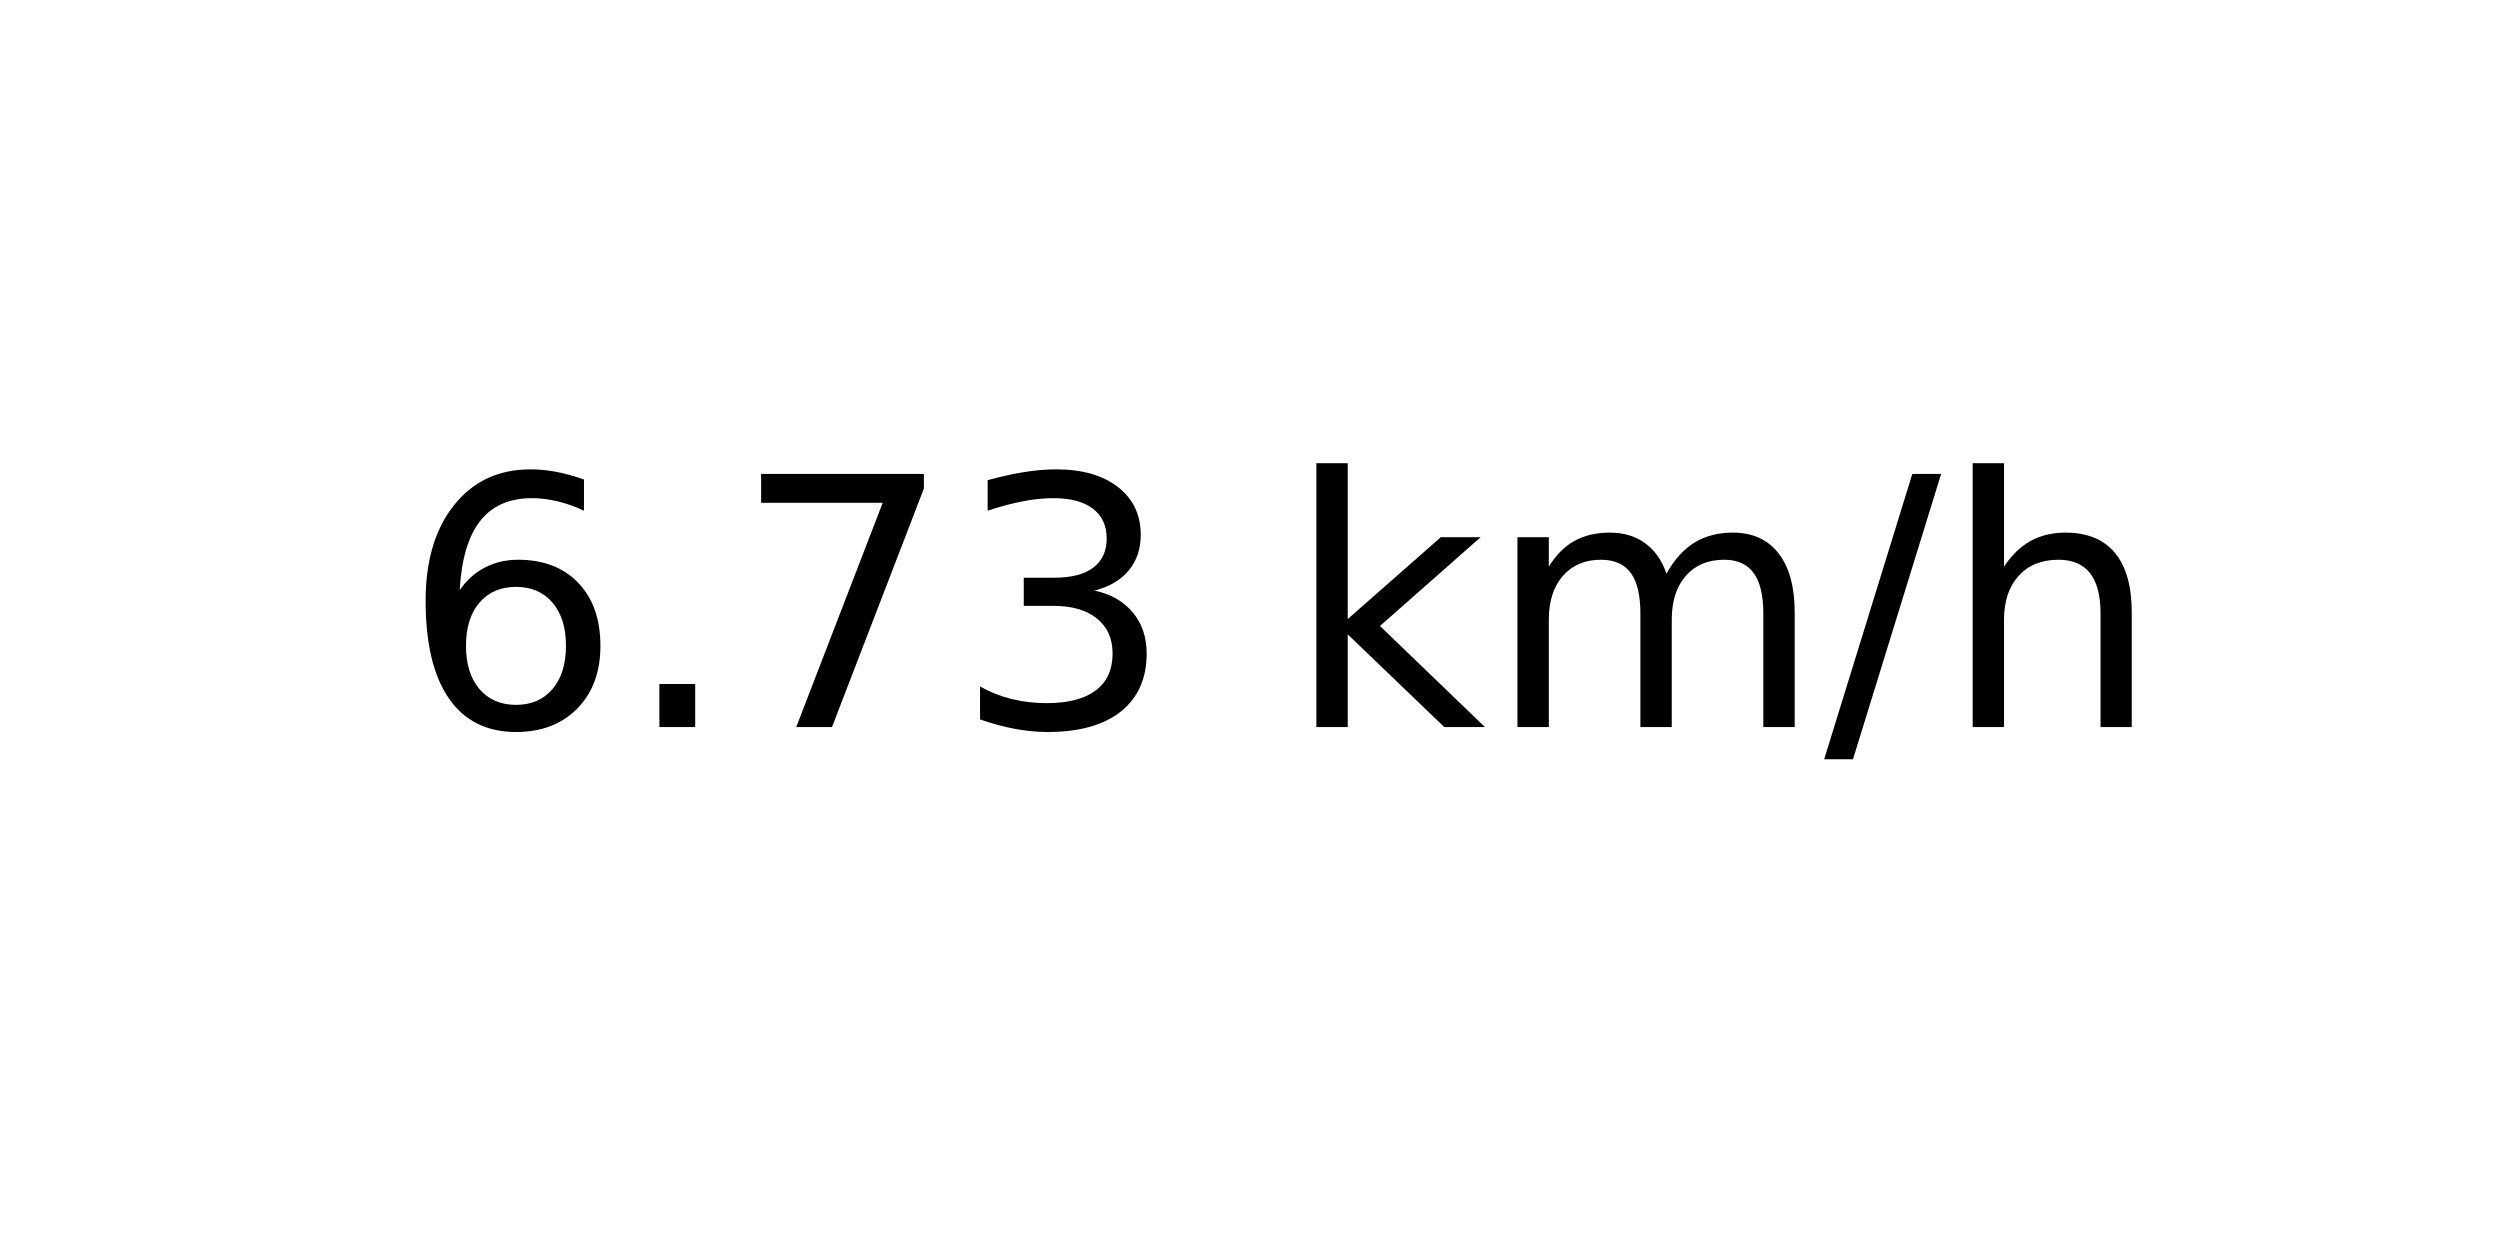
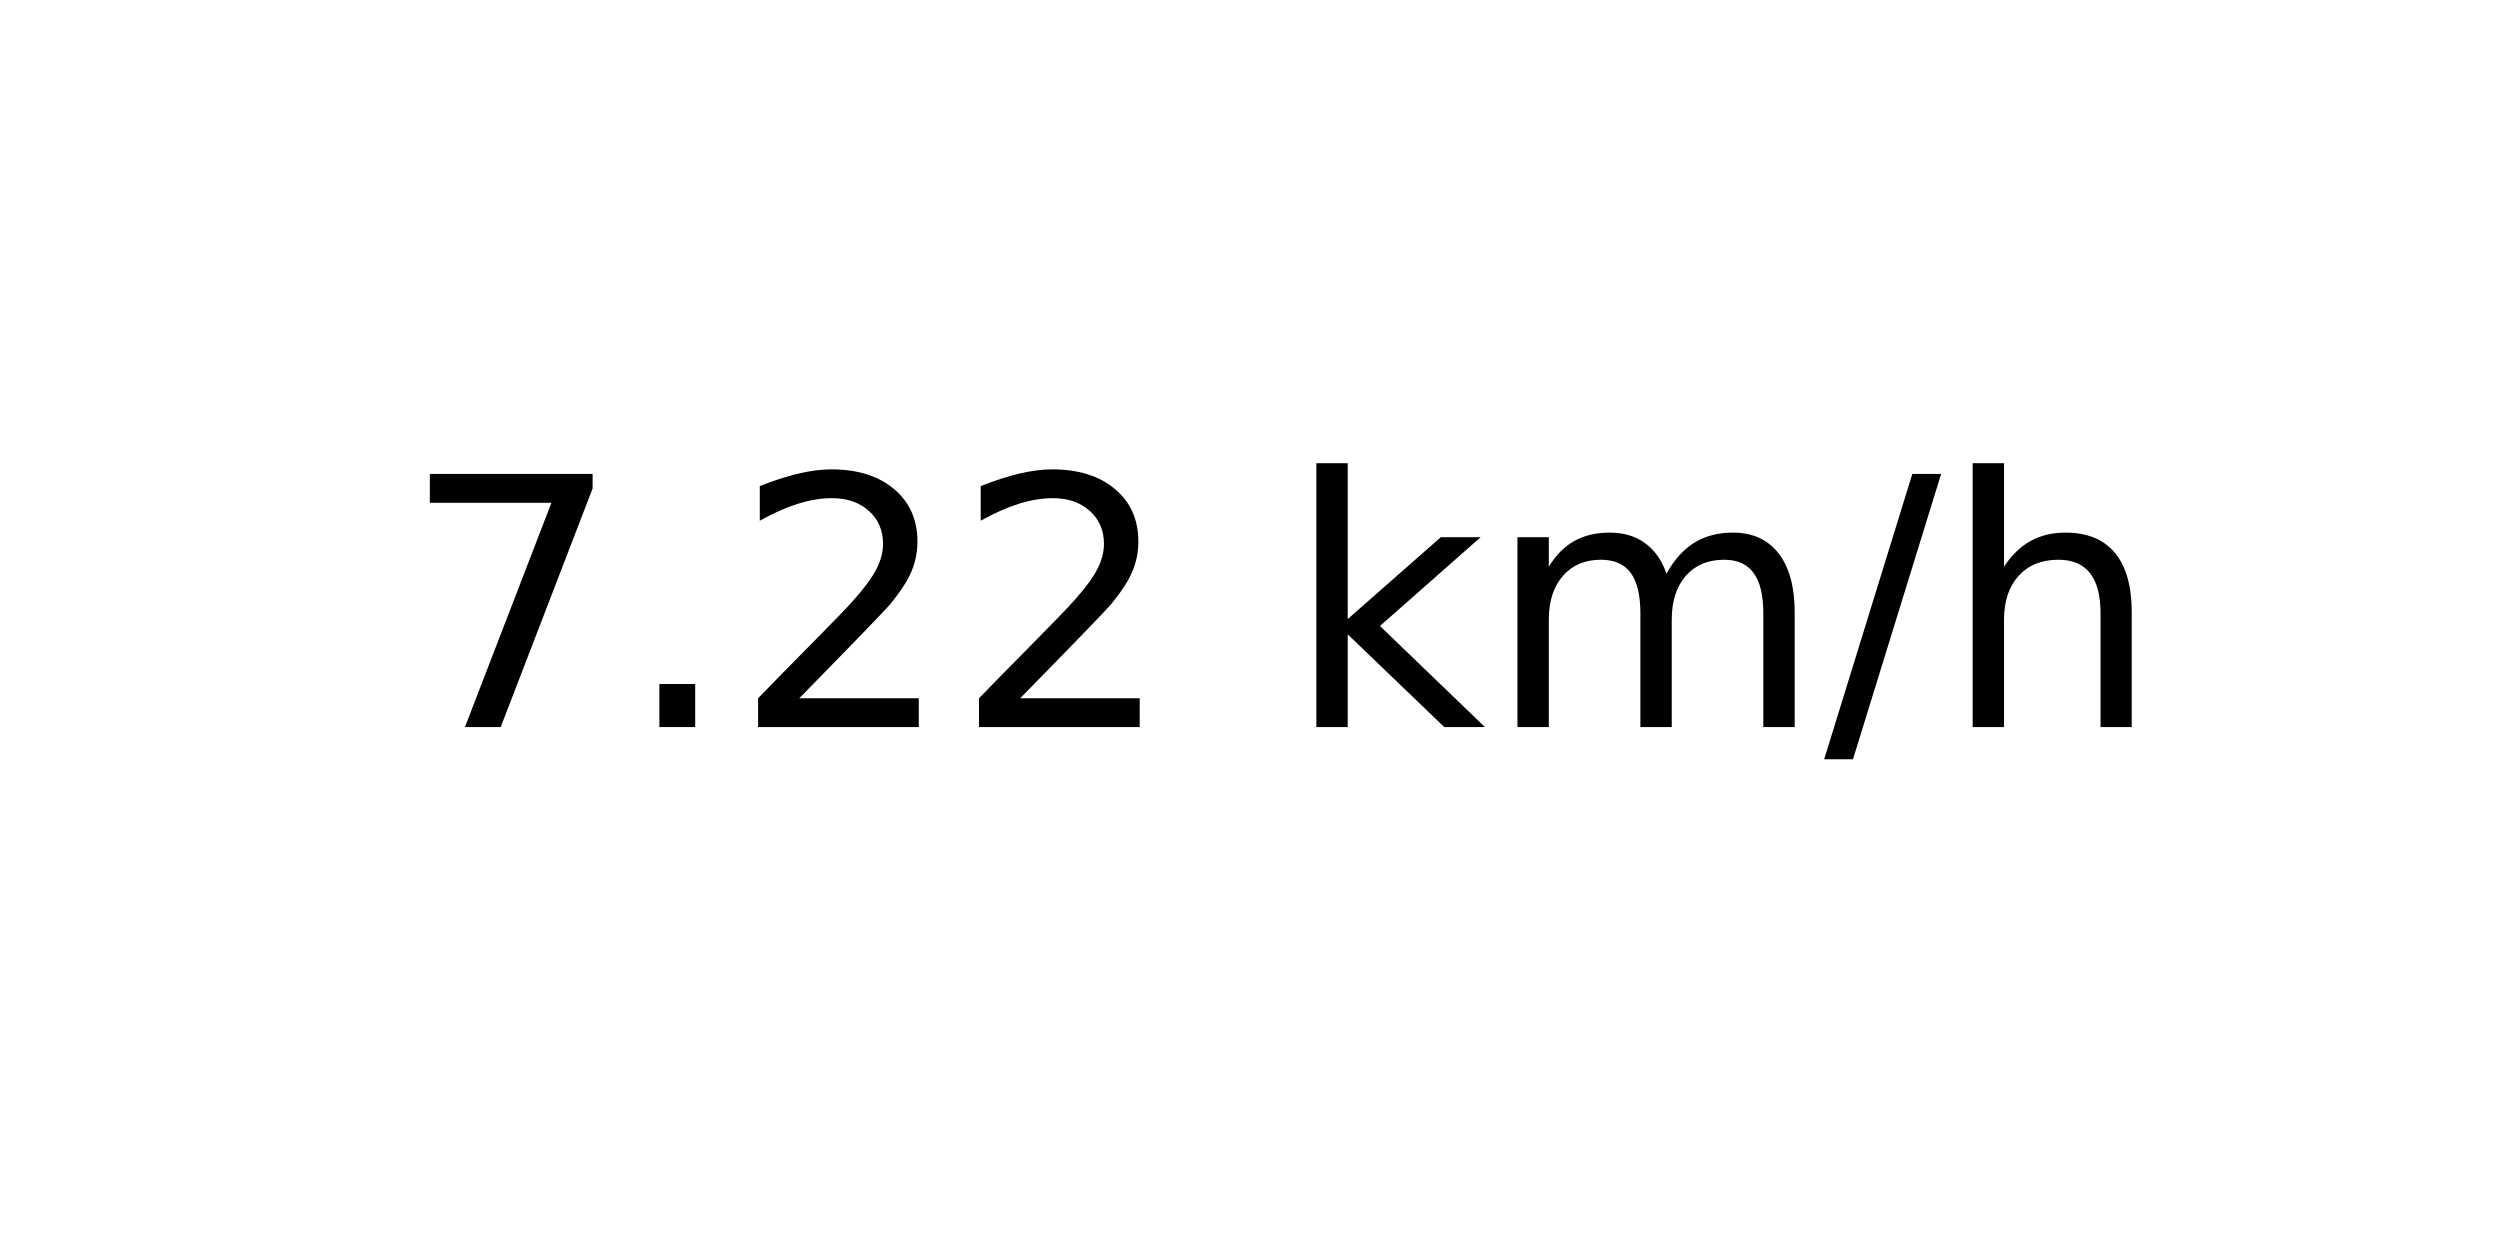
<svg xmlns="http://www.w3.org/2000/svg" xmlns:xlink="http://www.w3.org/1999/xlink" width="72pt" height="36pt" viewBox="0 0 72 36" version="1.1">
  <defs>
    <style type="text/css">*{stroke-linejoin: round; stroke-linecap: butt}</style>
  </defs>
  <g id="figure_1">
    <g id="axes_1">
      <g id="text_1">
        <g transform="translate(11.55937 20.93937) scale(0.1 -0.1)">
          <defs>
-             <path id="DejaVuSans-36" d="M 2113 2584  Q 1688 2584 1439 2293  Q 1191 2003 1191 1497  Q 1191 994 1439 701  Q 1688 409 2113 409  Q 2538 409 2786 701  Q 3034 994 3034 1497  Q 3034 2003 2786 2293  Q 2538 2584 2113 2584  z M 3366 4563  L 3366 3988  Q 3128 4100 2886 4159  Q 2644 4219 2406 4219  Q 1781 4219 1451 3797  Q 1122 3375 1075 2522  Q 1259 2794 1537 2939  Q 1816 3084 2150 3084  Q 2853 3084 3261 2657  Q 3669 2231 3669 1497  Q 3669 778 3244 343  Q 2819 -91 2113 -91  Q 1303 -91 875 529  Q 447 1150 447 2328  Q 447 3434 972 4092  Q 1497 4750 2381 4750  Q 2619 4750 2861 4703  Q 3103 4656 3366 4563  z " transform="scale(0.015625)" />
+             <path id="DejaVuSans-37" d="M 525 4666  L 3525 4666  L 3525 4397  L 1831 0  L 1172 0  L 2766 4134  L 525 4134  L 525 4666  z " transform="scale(0.015625)" />
            <path id="DejaVuSans-2e" d="M 684 794  L 1344 794  L 1344 0  L 684 0  L 684 794  z " transform="scale(0.015625)" />
-             <path id="DejaVuSans-37" d="M 525 4666  L 3525 4666  L 3525 4397  L 1831 0  L 1172 0  L 2766 4134  L 525 4134  L 525 4666  z " transform="scale(0.015625)" />
-             <path id="DejaVuSans-33" d="M 2597 2516  Q 3050 2419 3304 2112  Q 3559 1806 3559 1356  Q 3559 666 3084 287  Q 2609 -91 1734 -91  Q 1441 -91 1130 -33  Q 819 25 488 141  L 488 750  Q 750 597 1062 519  Q 1375 441 1716 441  Q 2309 441 2620 675  Q 2931 909 2931 1356  Q 2931 1769 2642 2001  Q 2353 2234 1838 2234  L 1294 2234  L 1294 2753  L 1863 2753  Q 2328 2753 2575 2939  Q 2822 3125 2822 3475  Q 2822 3834 2567 4026  Q 2313 4219 1838 4219  Q 1578 4219 1281 4162  Q 984 4106 628 3988  L 628 4550  Q 988 4650 1302 4700  Q 1616 4750 1894 4750  Q 2613 4750 3031 4423  Q 3450 4097 3450 3541  Q 3450 3153 3228 2886  Q 3006 2619 2597 2516  z " transform="scale(0.015625)" />
+             <path id="DejaVuSans-32" d="M 1228 531  L 3431 531  L 3431 0  L 469 0  L 469 531  Q 828 903 1448 1529  Q 2069 2156 2228 2338  Q 2531 2678 2651 2914  Q 2772 3150 2772 3378  Q 2772 3750 2511 3984  Q 2250 4219 1831 4219  Q 1534 4219 1204 4116  Q 875 4013 500 3803  L 500 4441  Q 881 4594 1212 4672  Q 1544 4750 1819 4750  Q 2544 4750 2975 4387  Q 3406 4025 3406 3419  Q 3406 3131 3298 2873  Q 3191 2616 2906 2266  Q 2828 2175 2409 1742  Q 1991 1309 1228 531  z " transform="scale(0.015625)" />
            <path id="DejaVuSans-20" transform="scale(0.015625)" />
            <path id="DejaVuSans-6b" d="M 581 4863  L 1159 4863  L 1159 1991  L 2875 3500  L 3609 3500  L 1753 1863  L 3688 0  L 2938 0  L 1159 1709  L 1159 0  L 581 0  L 581 4863  z " transform="scale(0.015625)" />
            <path id="DejaVuSans-6d" d="M 3328 2828  Q 3544 3216 3844 3400  Q 4144 3584 4550 3584  Q 5097 3584 5394 3201  Q 5691 2819 5691 2113  L 5691 0  L 5113 0  L 5113 2094  Q 5113 2597 4934 2840  Q 4756 3084 4391 3084  Q 3944 3084 3684 2787  Q 3425 2491 3425 1978  L 3425 0  L 2847 0  L 2847 2094  Q 2847 2600 2669 2842  Q 2491 3084 2119 3084  Q 1678 3084 1418 2786  Q 1159 2488 1159 1978  L 1159 0  L 581 0  L 581 3500  L 1159 3500  L 1159 2956  Q 1356 3278 1631 3431  Q 1906 3584 2284 3584  Q 2666 3584 2933 3390  Q 3200 3197 3328 2828  z " transform="scale(0.015625)" />
            <path id="DejaVuSans-2f" d="M 1625 4666  L 2156 4666  L 531 -594  L 0 -594  L 1625 4666  z " transform="scale(0.015625)" />
            <path id="DejaVuSans-68" d="M 3513 2113  L 3513 0  L 2938 0  L 2938 2094  Q 2938 2591 2744 2837  Q 2550 3084 2163 3084  Q 1697 3084 1428 2787  Q 1159 2491 1159 1978  L 1159 0  L 581 0  L 581 4863  L 1159 4863  L 1159 2956  Q 1366 3272 1645 3428  Q 1925 3584 2291 3584  Q 2894 3584 3203 3211  Q 3513 2838 3513 2113  z " transform="scale(0.015625)" />
          </defs>
-           <use xlink:href="#DejaVuSans-36" />
+           <use xlink:href="#DejaVuSans-37" />
          <use xlink:href="#DejaVuSans-2e" x="63.623" />
-           <use xlink:href="#DejaVuSans-37" x="95.41" />
-           <use xlink:href="#DejaVuSans-33" x="159.033" />
+           <use xlink:href="#DejaVuSans-32" x="95.41" />
+           <use xlink:href="#DejaVuSans-32" x="159.033" />
          <use xlink:href="#DejaVuSans-20" x="222.656" />
          <use xlink:href="#DejaVuSans-6b" x="254.443" />
          <use xlink:href="#DejaVuSans-6d" x="312.354" />
          <use xlink:href="#DejaVuSans-2f" x="409.766" />
          <use xlink:href="#DejaVuSans-68" x="443.457" />
        </g>
      </g>
    </g>
  </g>
</svg>
